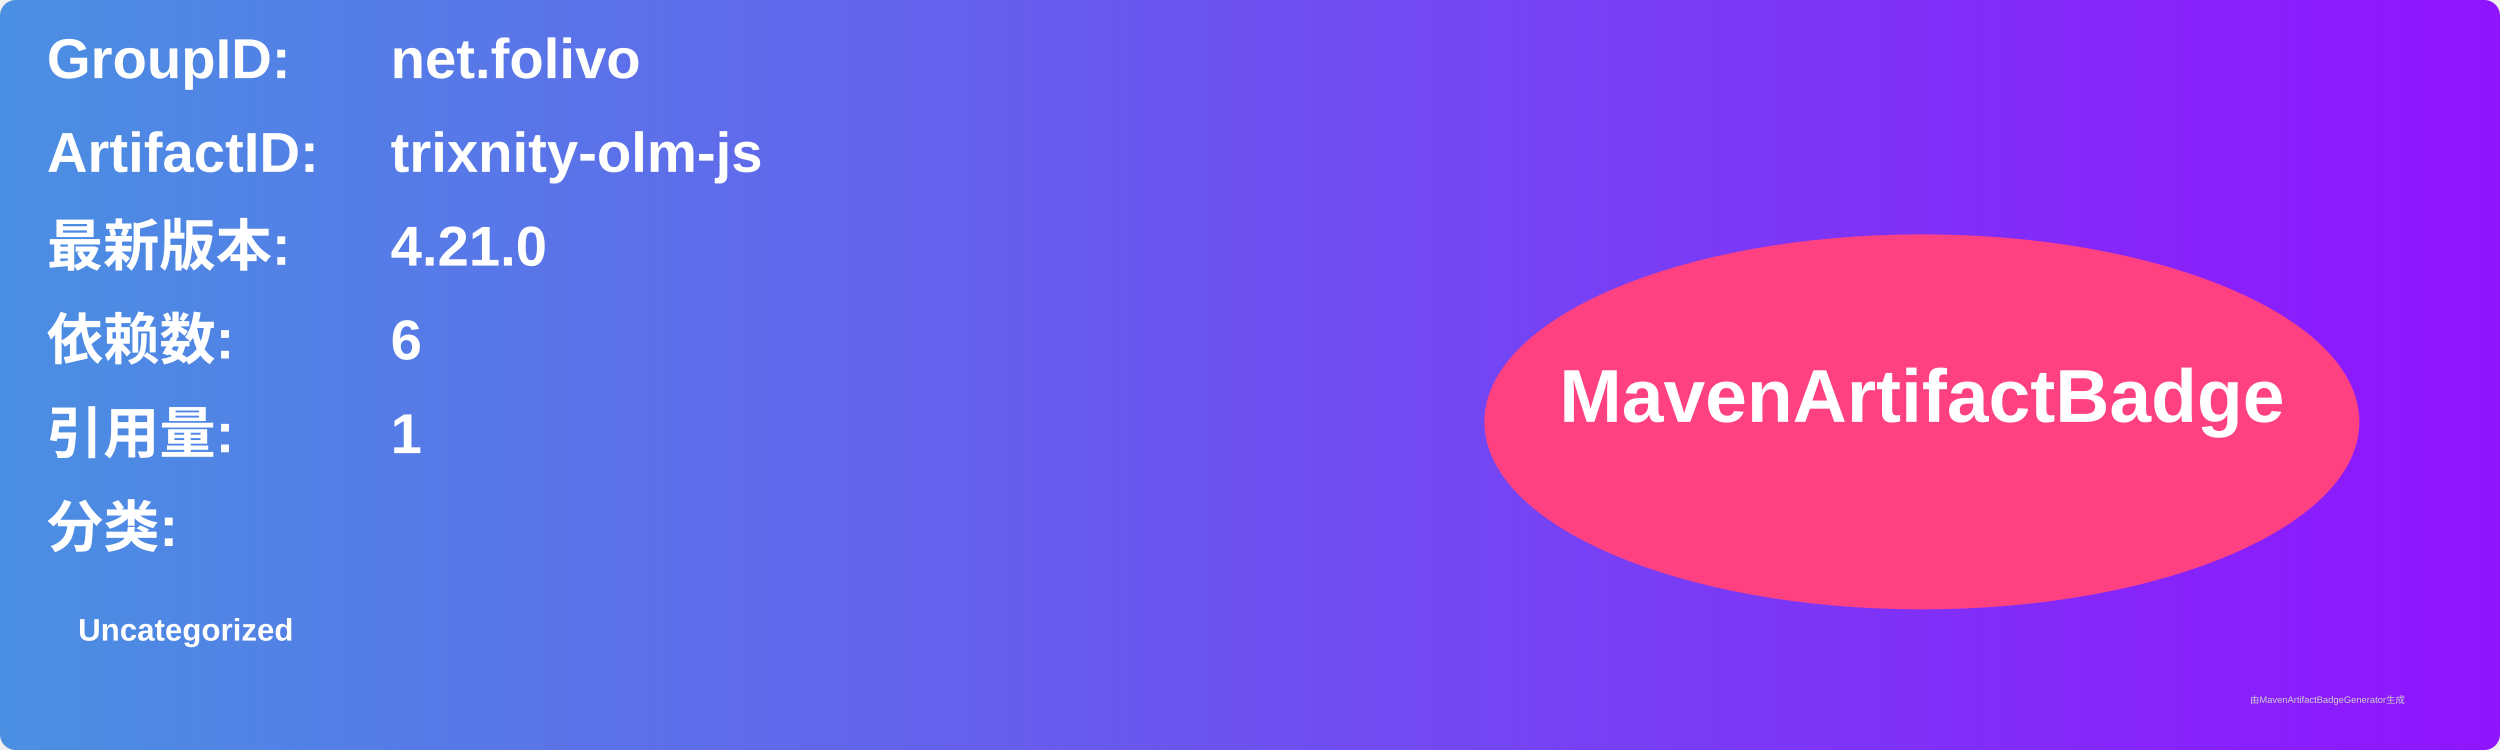
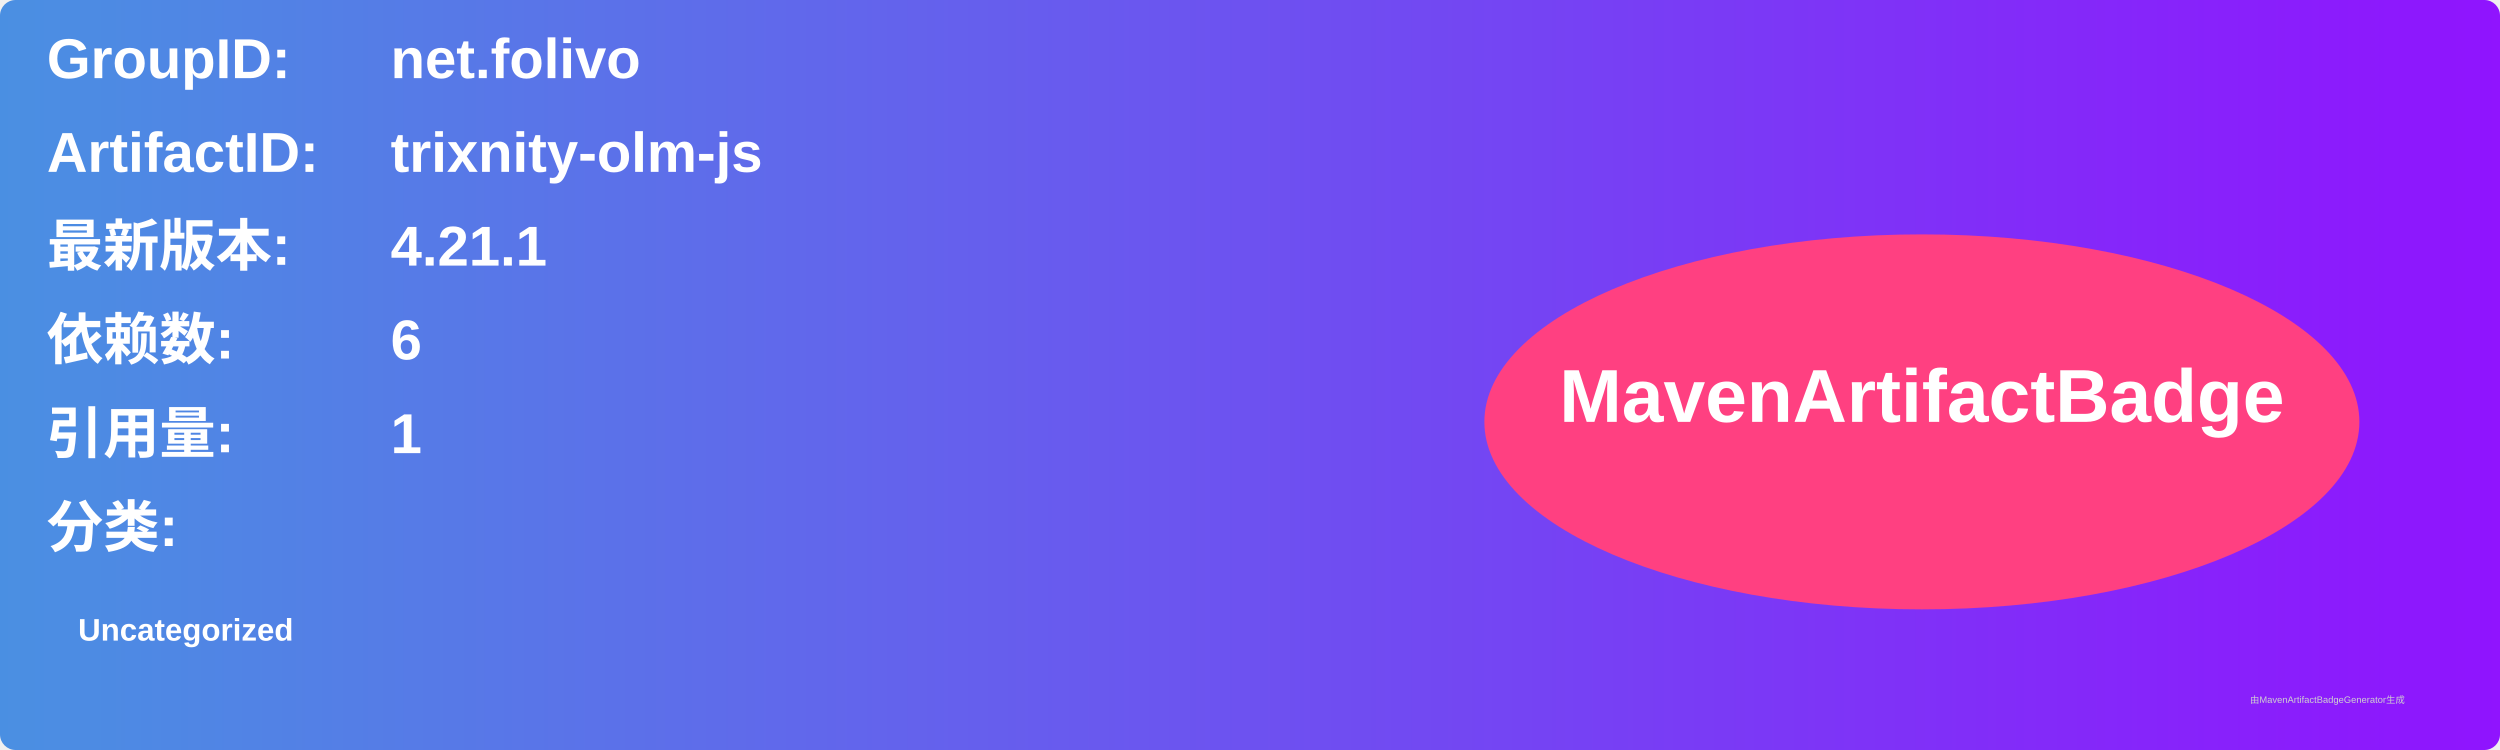
<svg xmlns="http://www.w3.org/2000/svg" width="800" height="240" viewBox="0 0 800 240">
  <linearGradient id="grad" x1="0%" y1="0%" x2="100%" y2="0%">
    <stop offset="0%" stop-color="#4a90e2" />
    <stop offset="100%" stop-color="#9013fe" />
  </linearGradient>
  <rect width="100%" height="100%" rx="5" ry="5" fill="url(#grad)" />
  <g transform="translate(15, 15)">
    <text x="0" y="10" font-family="Arial" font-size="18" fill="white" font-weight="bold" width="260">GroupID:</text>
    <text x="110" y="10" font-family="Arial" font-size="18" fill="white" font-weight="bold" width="460">net.folivo</text>
    <text x="0" y="40" font-family="Arial" font-size="18" fill="white" font-weight="bold" width="260">ArtifactID:</text>
    <text x="110" y="40" font-family="Arial" font-size="18" fill="white" font-weight="bold" width="460">trixnity-olm-js</text>
    <text x="0" y="70" font-family="Arial" font-size="18" fill="white" font-weight="bold">最新版本:</text>
    <text x="110" y="70" font-family="Arial" font-size="18" fill="white" font-weight="bold">
-       <tspan font-weight="bold">4.21.0</tspan>
+       <tspan font-weight="bold">4.21.1</tspan>
    </text>
    <text x="0" y="100" font-family="Arial" font-size="18" fill="white" font-weight="bold">依赖数: </text>
    <text x="110" y="100" font-family="Arial" font-size="18" fill="white">
      <tspan font-weight="bold">6</tspan>
    </text>
    <text x="0" y="130" font-family="Arial" font-size="18" fill="white" font-weight="bold">引用量: </text>
    <text x="110" y="130" font-family="Arial" font-size="18" fill="white">
      <tspan font-weight="bold">1</tspan>
    </text>
    <text x="0" y="160" font-family="Arial" font-size="18" fill="white" font-weight="bold">分类:</text>
    <text x="10" y="190" font-family="Arial" font-size="10" fill="white">
      <tspan font-weight="bold">Uncategorized</tspan>
    </text>
    <ellipse cx="600" cy="120" rx="140" ry="60" fill="#ff4081" />
    <text x="600" y="120" text-anchor="middle" font-family="Arial" font-size="24" fill="white" font-weight="bold">MavenArtifactBadge</text>
  </g>
  <text x="720" y="225" font-family="Arial" font-size="3" fill="#d0d0d0">由MavenArtifactBadgeGenerator生成</text>
</svg>
